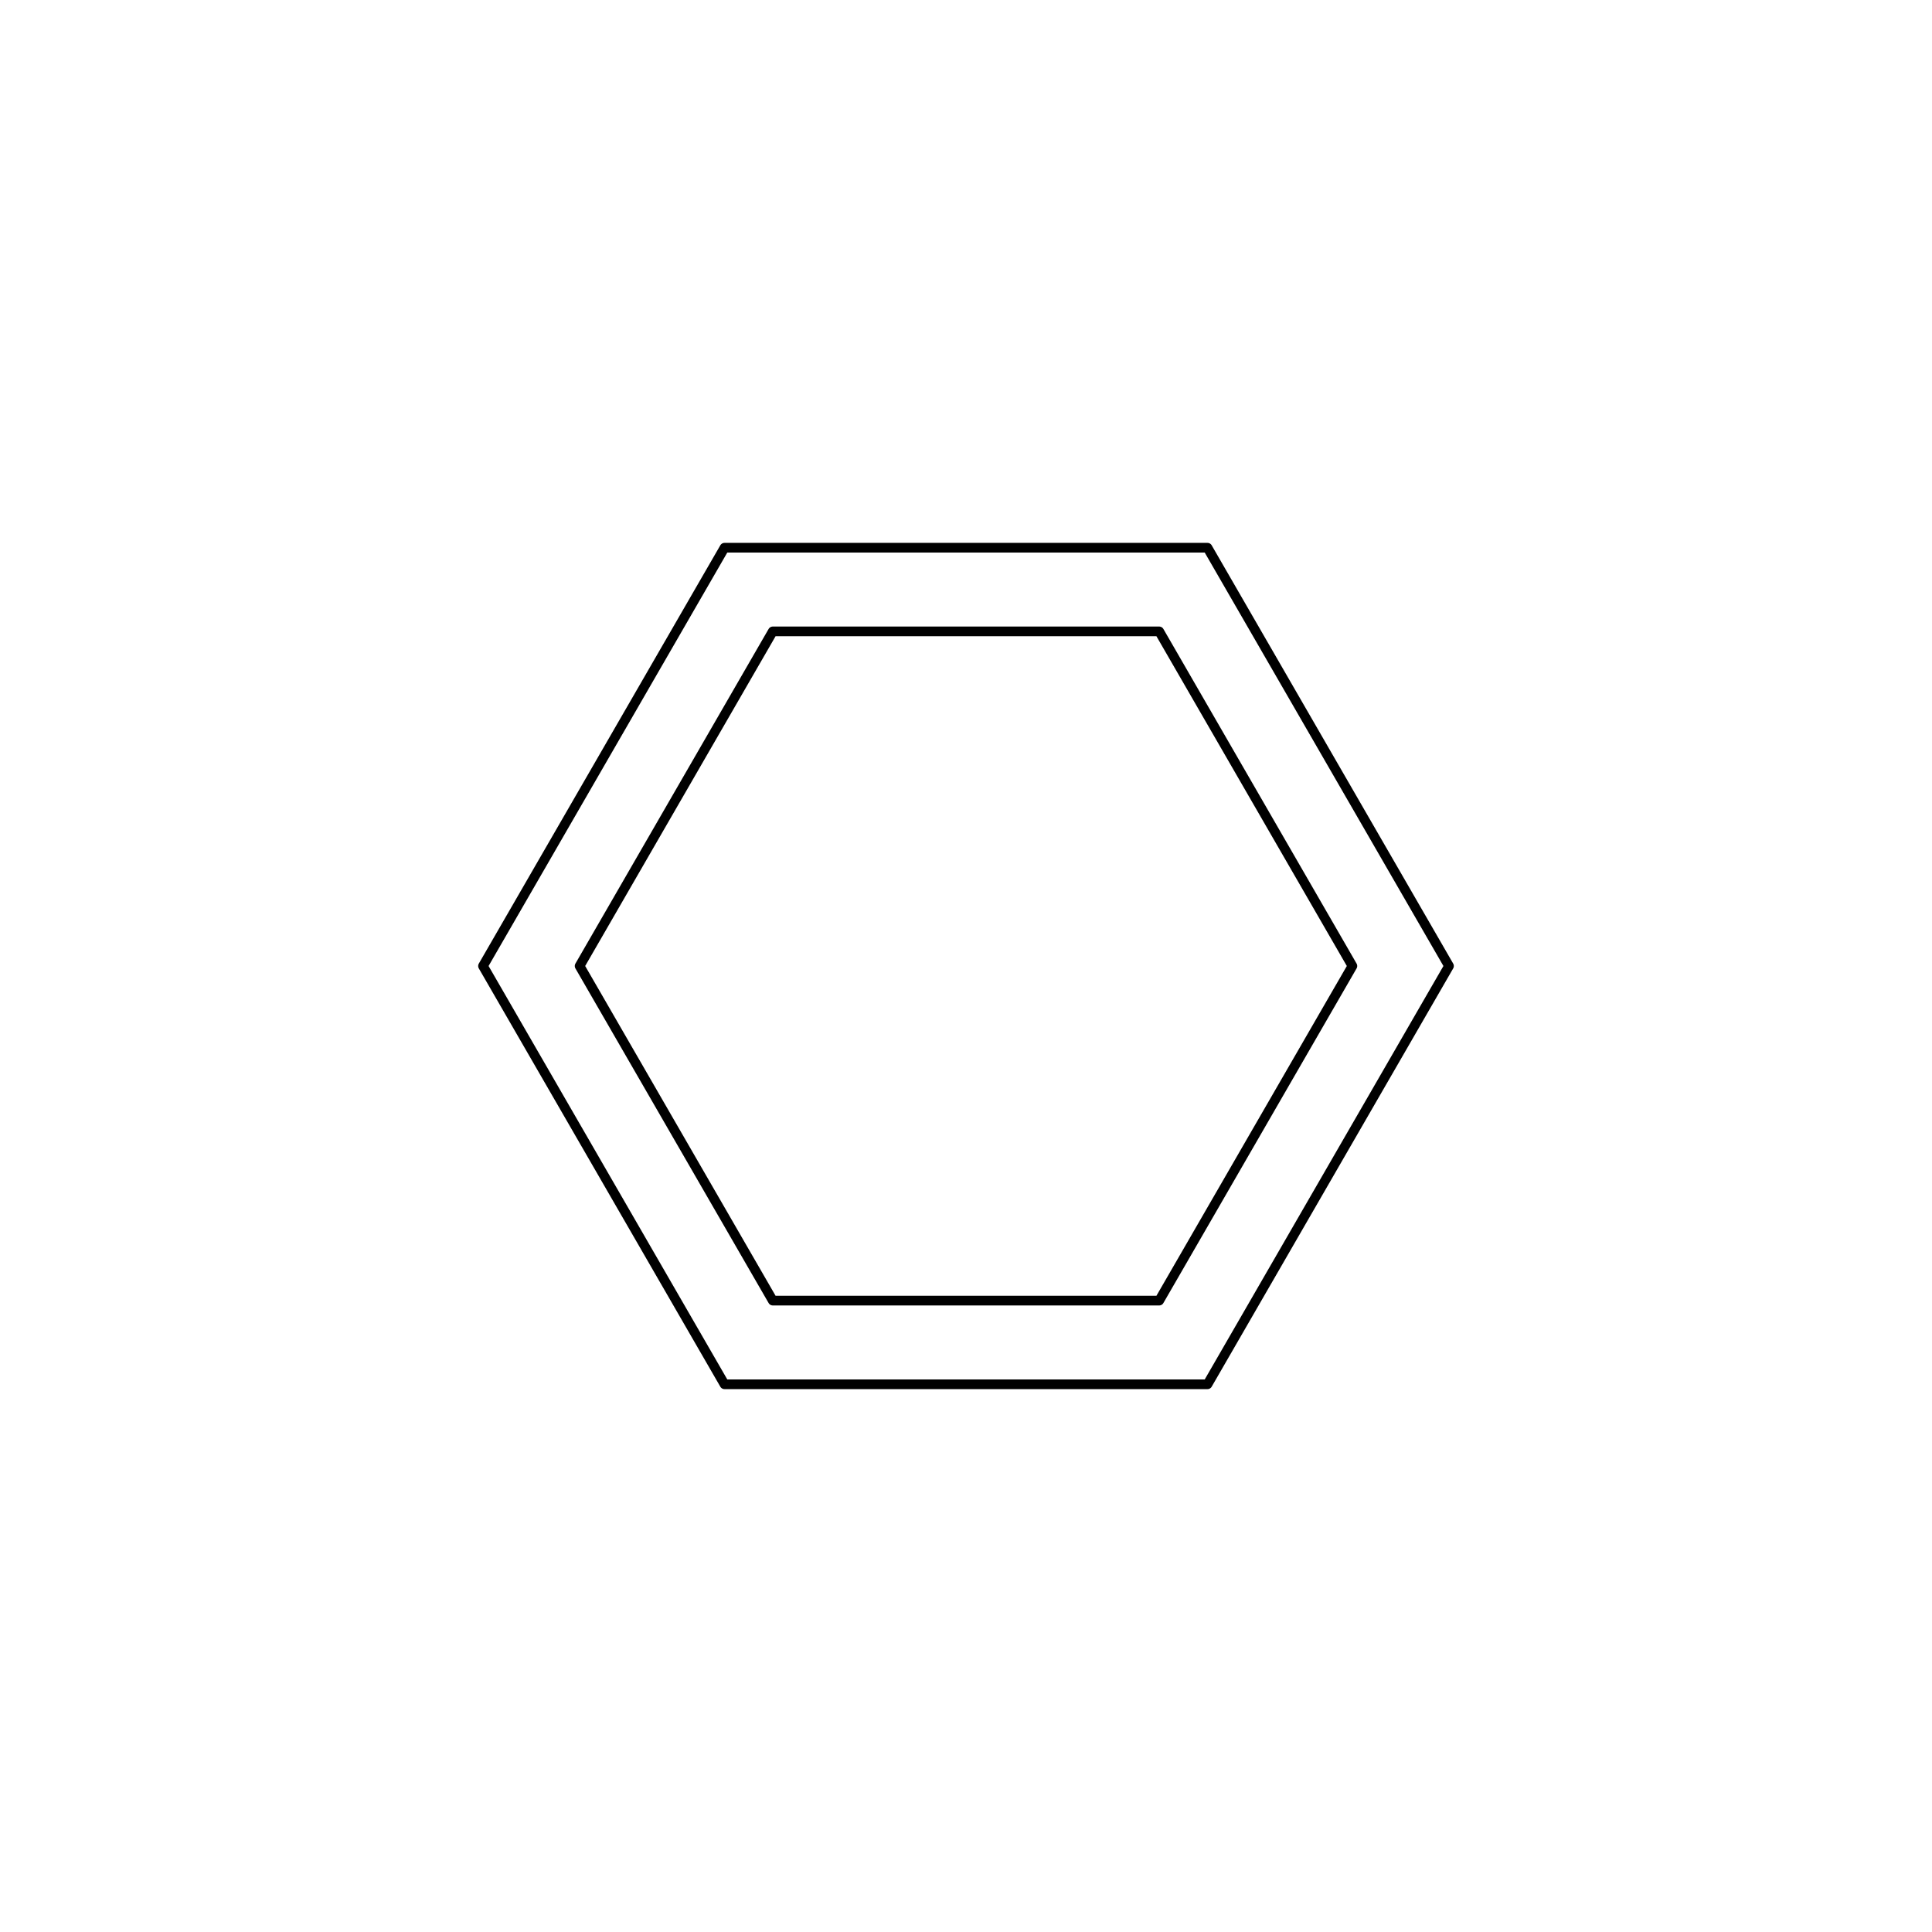
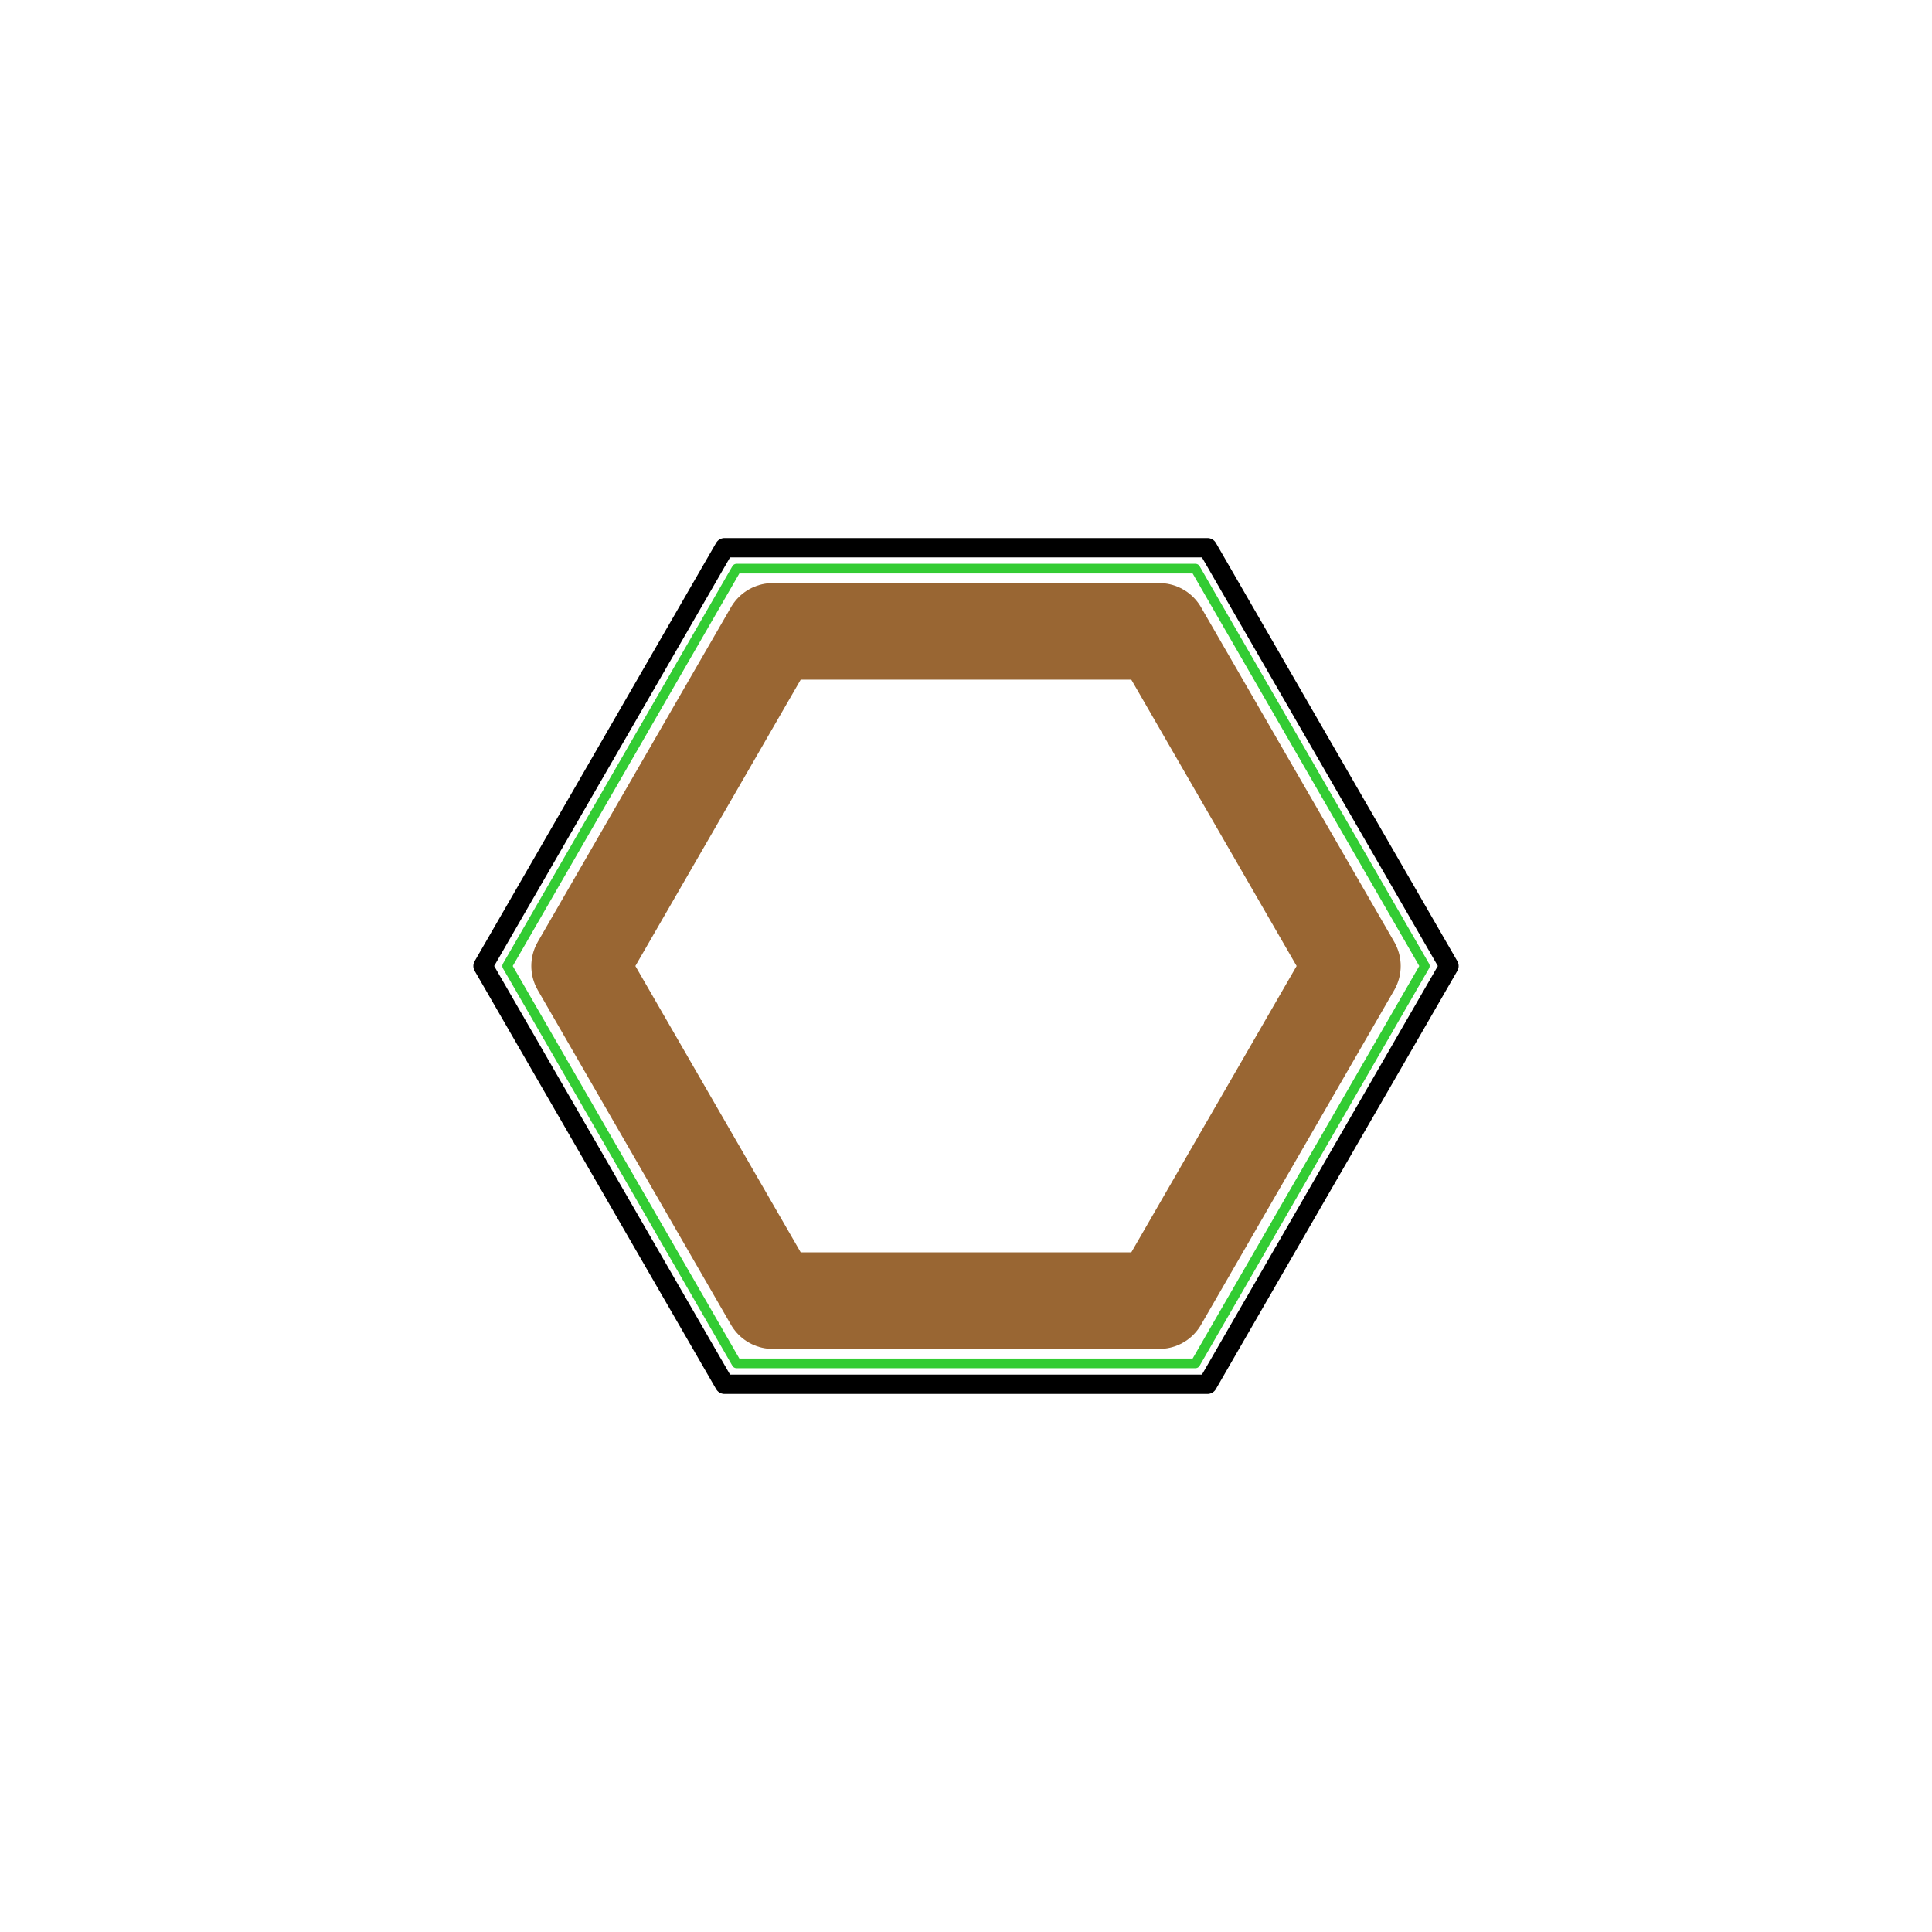
<svg xmlns="http://www.w3.org/2000/svg" viewBox="0 0 200 200" width="200" height="200">
-   <path d="M 150.000 100.000 L 125.000 143.301 L 75.000 143.301 L 50.000 100.000 L 75.000 56.699 L 125.000 56.699 L 150.000 100.000" fill="none" stroke="#000000" stroke-width="1.000" stroke-linecap="round" stroke-linejoin="round" />
-   <path d="M 140.000 100.000 L 120.000 134.641 L 80.000 134.641 L 60.000 100.000 L 80.000 65.359 L 120.000 65.359 L 140.000 100.000" fill="none" stroke="#000000" stroke-width="1.000" stroke-linecap="round" stroke-linejoin="round" />
+   <path d="M 150.000 100.000 L 125.000 143.301 L 75.000 143.301 L 50.000 100.000 L 75.000 56.699 L 125.000 56.699 L 150.000 100.000" fill="none" stroke="#000000" stroke-width="2.000" stroke-linecap="round" stroke-linejoin="round" />
+   <path d="M 147.500 100.000 L 123.750 141.136 L 76.250 141.136 L 52.500 100.000 L 76.250 58.864 L 123.750 58.864 L 147.500 100.000" fill="none" stroke="#33CC33" stroke-width="1.000" stroke-linecap="round" stroke-linejoin="round" />
+   <path d="M 140.000 100.000 L 120.000 134.641 L 80.000 134.641 L 60.000 100.000 L 80.000 65.359 L 120.000 65.359 L 140.000 100.000" fill="none" stroke="#996633" stroke-width="10.000" stroke-linecap="round" stroke-linejoin="round" />
</svg>
